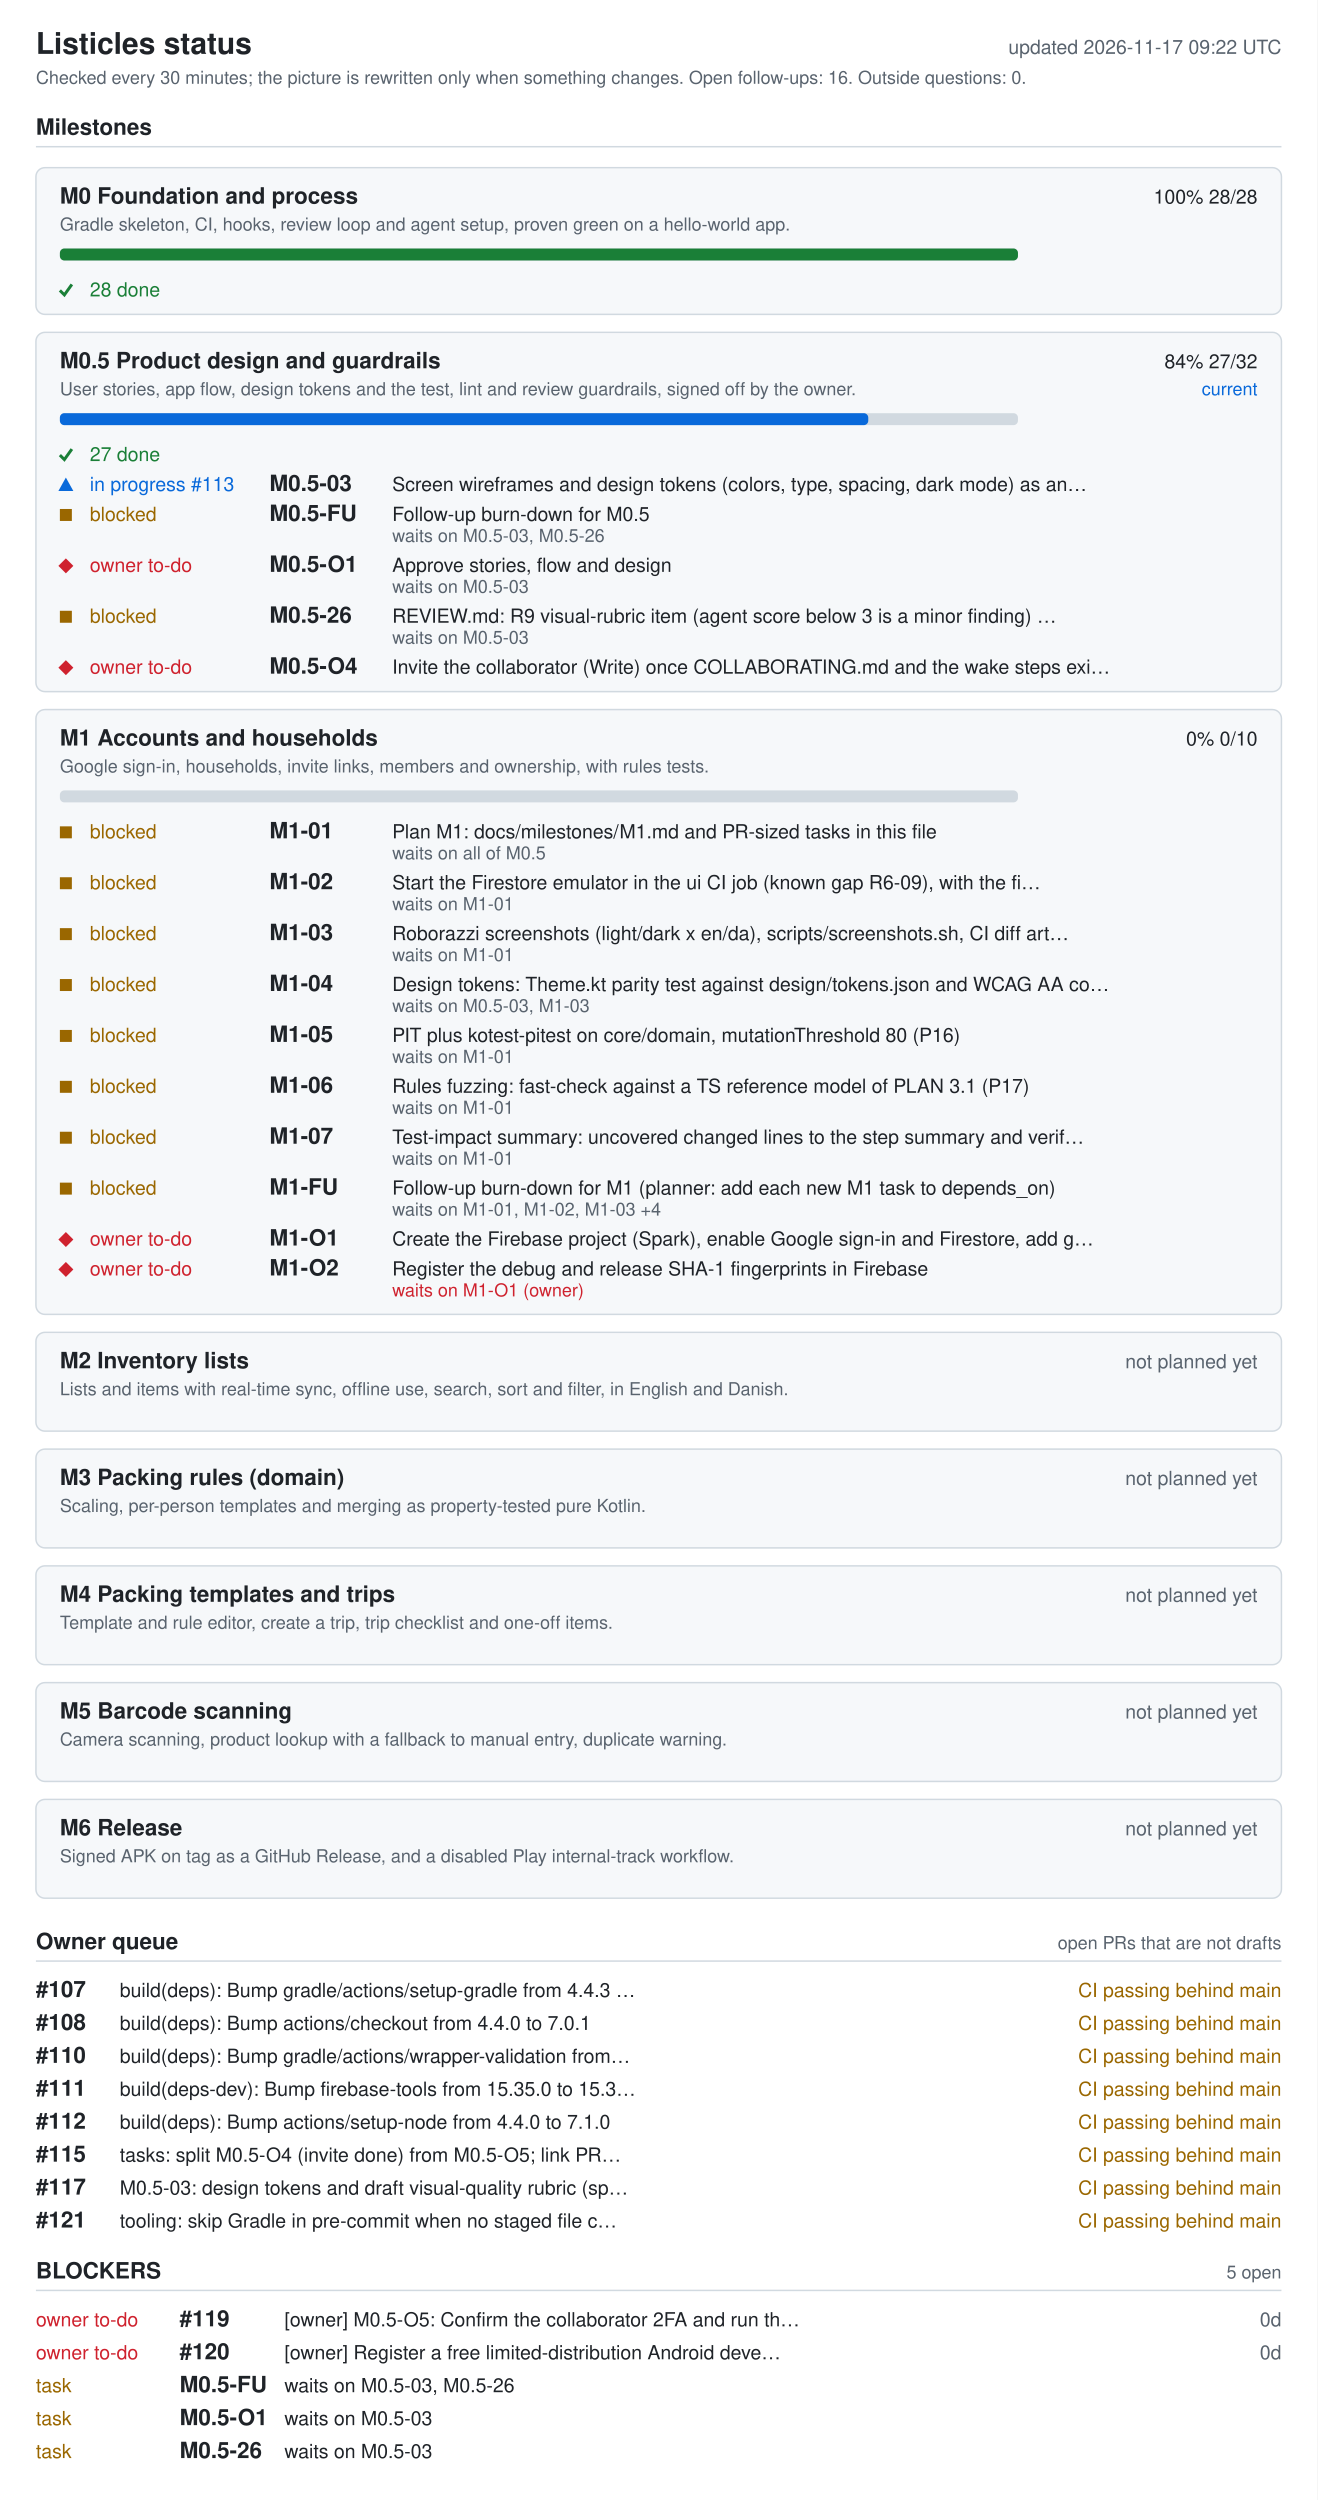
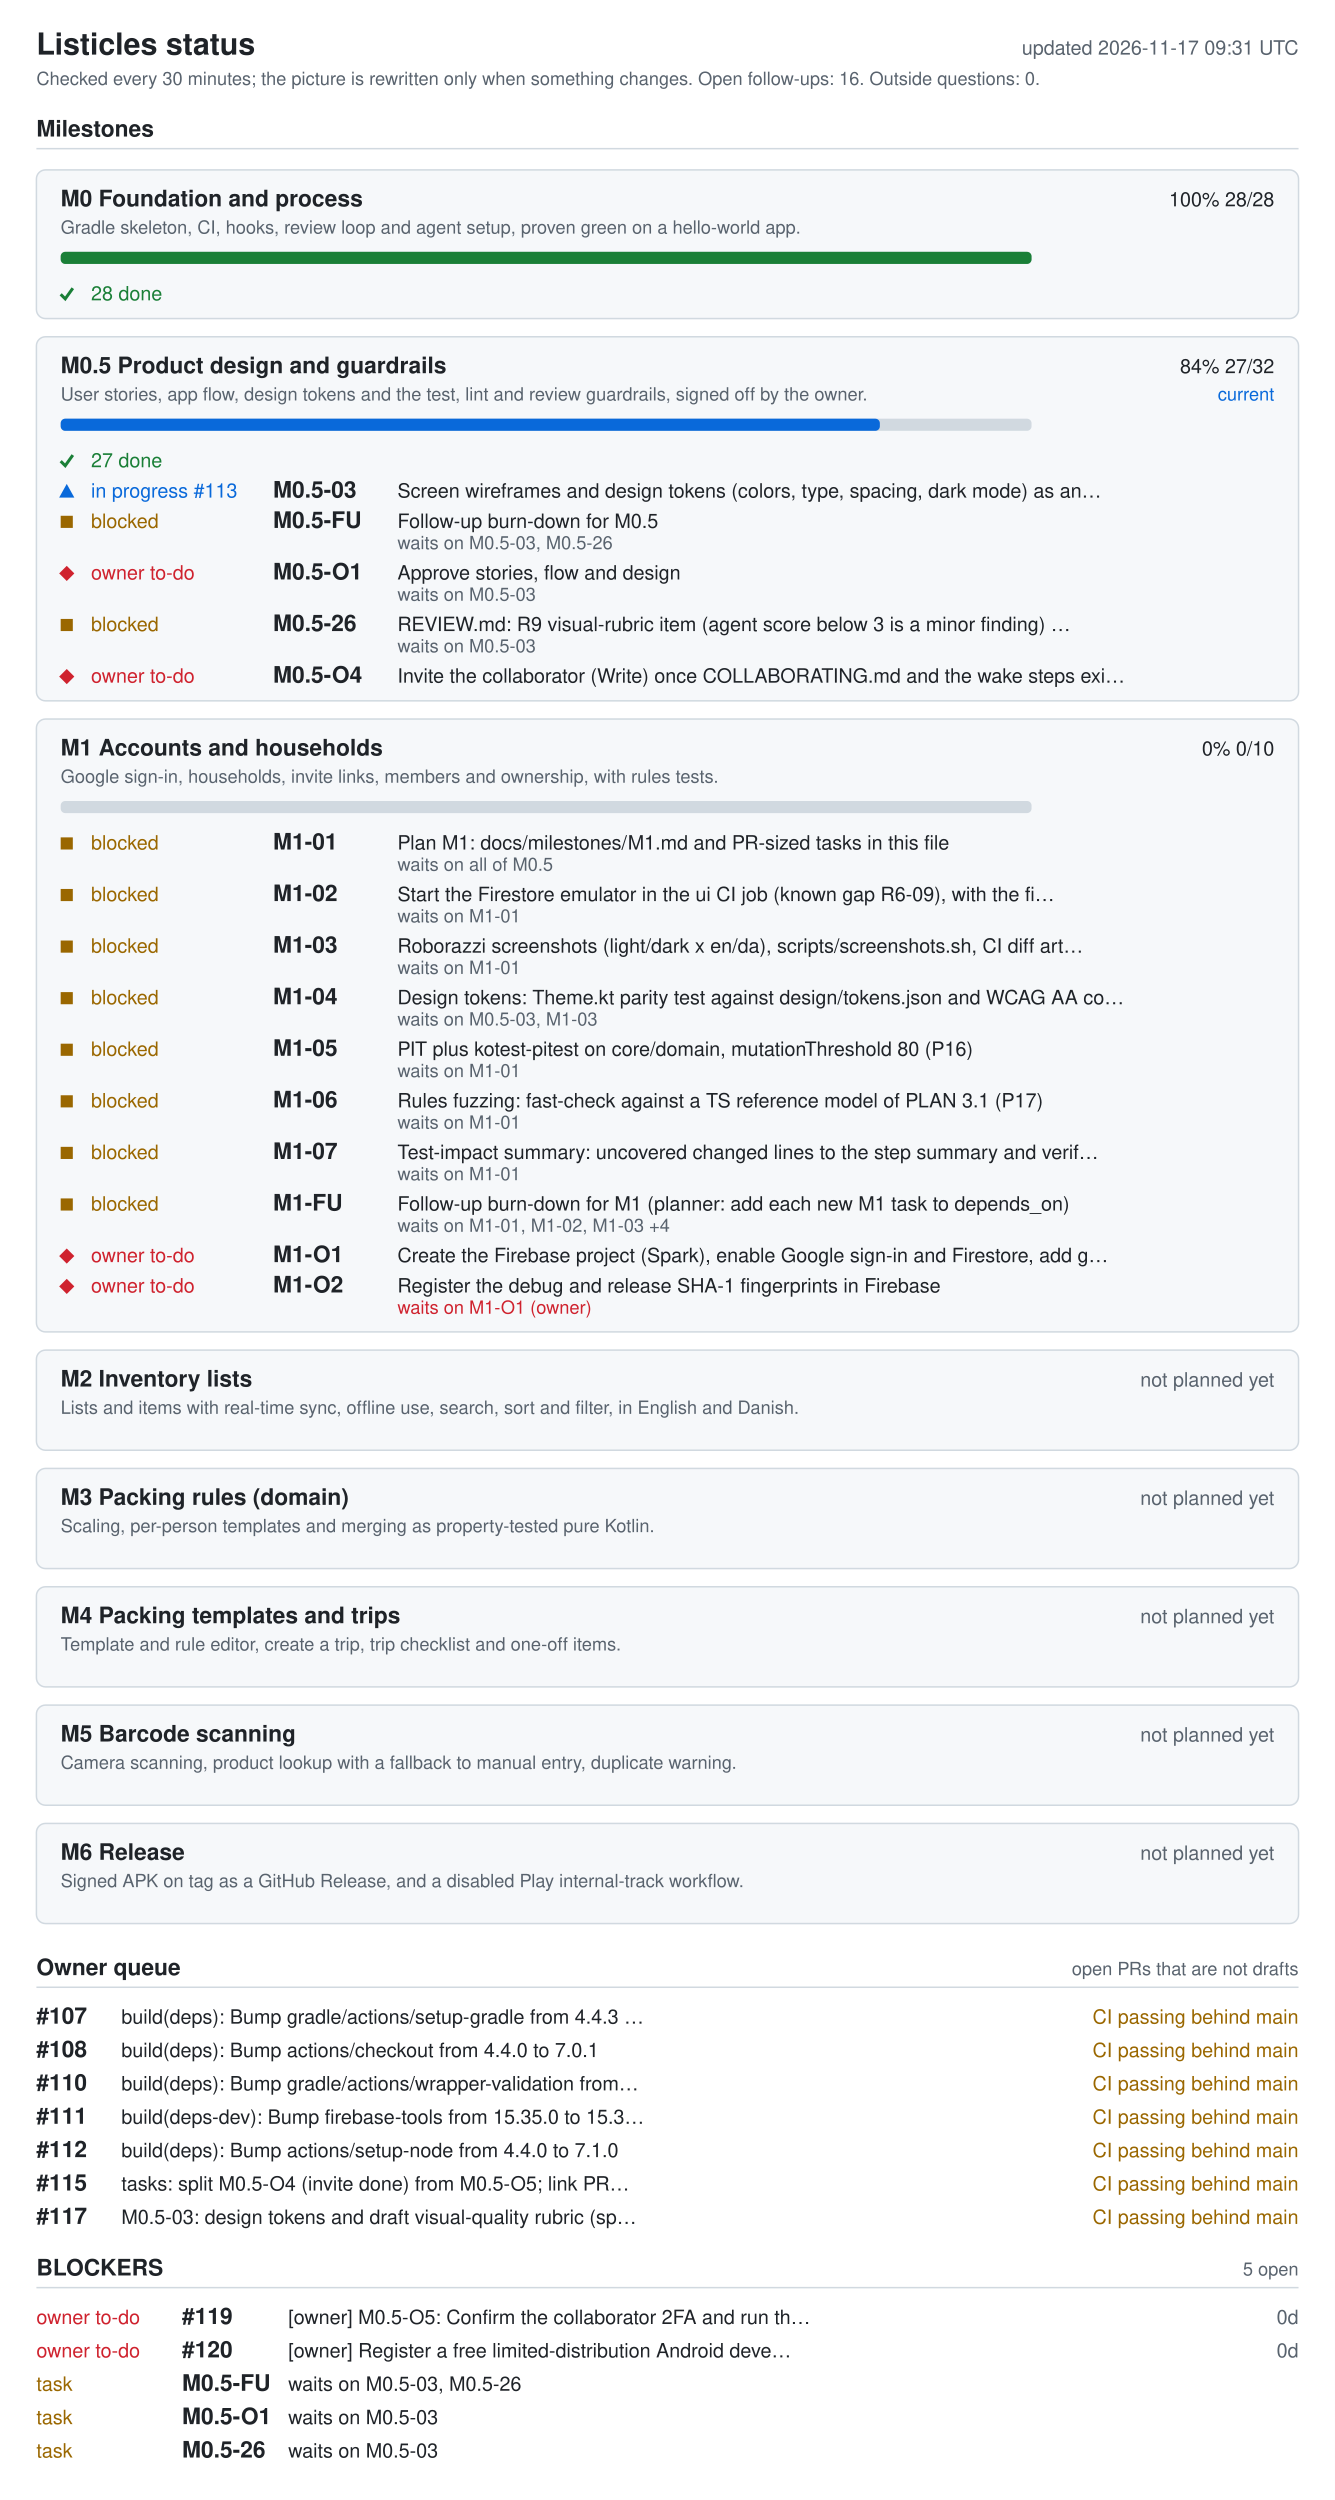
- <svg xmlns="http://www.w3.org/2000/svg" width="880" height="1670" viewBox="0 0 880 1670" role="img" aria-labelledby="ti de">
+ <svg xmlns="http://www.w3.org/2000/svg" width="880" height="1648" viewBox="0 0 880 1648" role="img" aria-labelledby="ti de">
  <style>.bg{fill:#fff}.card{fill:#f6f8fa}rect.card{stroke:#d1d9e0}.tick{stroke:#1a7f37;fill:none;stroke-width:2}.fg{fill:#1f2328}.muted{fill:#59636e}.track{fill:#d1d9e0}.bar{fill:#0969da}.full{fill:#1a7f37}.ok{fill:#1a7f37}.info{fill:#0969da}.warn{fill:#9a6700}.bad{fill:#cf222e}.rule{stroke:#d1d9e0}text{font-family:-apple-system,BlinkMacSystemFont,'Segoe UI',Helvetica,Arial,sans-serif;font-size:13px}.h{font-size:15px;font-weight:600}.t{font-size:20px;font-weight:600}.s{font-size:12px}@media (prefers-color-scheme: dark){.bg{fill:#0d1117}.card{fill:#161b22}rect.card{stroke:#30363d}.tick{stroke:#3fb950}.fg{fill:#e6edf3}.muted{fill:#9198a1}.track{fill:#30363d}.bar{fill:#4493f8}.full{fill:#3fb950}.ok{fill:#3fb950}.info{fill:#4493f8}.warn{fill:#d29922}.bad{fill:#f85149}.rule{stroke:#30363d}}</style>
-   <rect width="880" height="1670" class="bg" />
+   <rect width="880" height="1648" class="bg" />
  <text x="24" y="36" class="fg t">Listicles status</text>
-   <text x="856" y="36" class="muted" text-anchor="end" id="generated">updated 2026-11-17 09:22 UTC</text>
+   <text x="856" y="36" class="muted" text-anchor="end" id="generated">updated 2026-11-17 09:31 UTC</text>
  <text x="24" y="56" class="muted s">Checked every 30 minutes; the picture is rewritten only when something changes. Open follow-ups: 16. Outside questions: 0.</text>
  <text x="24" y="90" class="fg h">Milestones</text>
  <line x1="24" y1="98" x2="856" y2="98" class="rule" />
  <rect x="24" y="112" width="832" height="98" rx="6" class="card" />
  <text x="40" y="136" class="fg h">M0 Foundation and process</text>
  <text x="840" y="136" class="fg" text-anchor="end">100%  28/28</text>
  <text x="40" y="154" class="muted s">Gradle skeleton, CI, hooks, review loop and agent setup, proven green on a hello-world app.</text>
  <rect x="40" y="166" width="640" height="8" rx="3" class="track" />
  <rect x="40" y="166" width="640" height="8" rx="3" class="full" />
  <polyline points="40,194 43,197 48,190" class="tick mk-done" />
  <text x="60" y="198" class="ok">28 done</text>
  <rect x="24" y="222" width="832" height="240" rx="6" class="card" />
  <text x="40" y="246" class="fg h">M0.5 Product design and guardrails</text>
  <text x="840" y="246" class="fg" text-anchor="end">84%  27/32</text>
  <text x="840" y="264" class="info s" text-anchor="end">current</text>
  <text x="40" y="264" class="muted s">User stories, app flow, design tokens and the test, lint and review guardrails, signed off by the owner.</text>
  <rect x="40" y="276" width="640" height="8" rx="3" class="track" />
  <rect x="40" y="276" width="540" height="8" rx="3" class="bar" />
  <polyline points="40,304 43,307 48,300" class="tick mk-done" />
  <text x="60" y="308" class="ok">27 done</text>
  <polygon points="39,328 49,328 44,319" class="info mk-progress" />
  <text x="60" y="328" class="info">in progress #113</text>
  <text x="180" y="328" class="fg h">M0.5-03</text>
  <text x="262" y="328" class="fg">Screen wireframes and design tokens (colors, type, spacing, dark mode) as an…</text>
  <rect x="40" y="340" width="8" height="8" class="warn mk-blocked" />
  <text x="60" y="348" class="warn">blocked</text>
  <text x="180" y="348" class="fg h">M0.5-FU</text>
  <text x="262" y="348" class="fg">Follow-up burn-down for M0.5</text>
  <text x="262" y="362" class="muted s">waits on M0.5-03, M0.5-26</text>
  <polygon points="39,378 44,373 49,378 44,383" class="bad mk-owner" />
  <text x="60" y="382" class="bad">owner to-do</text>
  <text x="180" y="382" class="fg h">M0.5-O1</text>
  <text x="262" y="382" class="fg">Approve stories, flow and design</text>
  <text x="262" y="396" class="muted s">waits on M0.5-03</text>
  <rect x="40" y="408" width="8" height="8" class="warn mk-blocked" />
  <text x="60" y="416" class="warn">blocked</text>
  <text x="180" y="416" class="fg h">M0.5-26</text>
  <text x="262" y="416" class="fg">REVIEW.md: R9 visual-rubric item (agent score below 3 is a minor finding) …</text>
  <text x="262" y="430" class="muted s">waits on M0.5-03</text>
  <polygon points="39,446 44,441 49,446 44,451" class="bad mk-owner" />
  <text x="60" y="450" class="bad">owner to-do</text>
  <text x="180" y="450" class="fg h">M0.5-O4</text>
  <text x="262" y="450" class="fg">Invite the collaborator (Write) once COLLABORATING.md and the wake steps exi…</text>
  <rect x="24" y="474" width="832" height="404" rx="6" class="card" />
  <text x="40" y="498" class="fg h">M1 Accounts and households</text>
  <text x="840" y="498" class="fg" text-anchor="end">0%  0/10</text>
  <text x="40" y="516" class="muted s">Google sign-in, households, invite links, members and ownership, with rules tests.</text>
  <rect x="40" y="528" width="640" height="8" rx="3" class="track" />
  <rect x="40" y="552" width="8" height="8" class="warn mk-blocked" />
  <text x="60" y="560" class="warn">blocked</text>
  <text x="180" y="560" class="fg h">M1-01</text>
  <text x="262" y="560" class="fg">Plan M1: docs/milestones/M1.md and PR-sized tasks in this file</text>
  <text x="262" y="574" class="muted s">waits on all of M0.5</text>
  <rect x="40" y="586" width="8" height="8" class="warn mk-blocked" />
  <text x="60" y="594" class="warn">blocked</text>
  <text x="180" y="594" class="fg h">M1-02</text>
  <text x="262" y="594" class="fg">Start the Firestore emulator in the ui CI job (known gap R6-09), with the fi…</text>
  <text x="262" y="608" class="muted s">waits on M1-01</text>
  <rect x="40" y="620" width="8" height="8" class="warn mk-blocked" />
  <text x="60" y="628" class="warn">blocked</text>
  <text x="180" y="628" class="fg h">M1-03</text>
  <text x="262" y="628" class="fg">Roborazzi screenshots (light/dark x en/da), scripts/screenshots.sh, CI diff art…</text>
  <text x="262" y="642" class="muted s">waits on M1-01</text>
  <rect x="40" y="654" width="8" height="8" class="warn mk-blocked" />
  <text x="60" y="662" class="warn">blocked</text>
  <text x="180" y="662" class="fg h">M1-04</text>
  <text x="262" y="662" class="fg">Design tokens: Theme.kt parity test against design/tokens.json and WCAG AA co…</text>
  <text x="262" y="676" class="muted s">waits on M0.5-03, M1-03</text>
  <rect x="40" y="688" width="8" height="8" class="warn mk-blocked" />
  <text x="60" y="696" class="warn">blocked</text>
  <text x="180" y="696" class="fg h">M1-05</text>
  <text x="262" y="696" class="fg">PIT plus kotest-pitest on core/domain, mutationThreshold 80 (P16)</text>
  <text x="262" y="710" class="muted s">waits on M1-01</text>
  <rect x="40" y="722" width="8" height="8" class="warn mk-blocked" />
  <text x="60" y="730" class="warn">blocked</text>
  <text x="180" y="730" class="fg h">M1-06</text>
  <text x="262" y="730" class="fg">Rules fuzzing: fast-check against a TS reference model of PLAN 3.1 (P17)</text>
  <text x="262" y="744" class="muted s">waits on M1-01</text>
  <rect x="40" y="756" width="8" height="8" class="warn mk-blocked" />
  <text x="60" y="764" class="warn">blocked</text>
  <text x="180" y="764" class="fg h">M1-07</text>
  <text x="262" y="764" class="fg">Test-impact summary: uncovered changed lines to the step summary and verif…</text>
  <text x="262" y="778" class="muted s">waits on M1-01</text>
  <rect x="40" y="790" width="8" height="8" class="warn mk-blocked" />
  <text x="60" y="798" class="warn">blocked</text>
  <text x="180" y="798" class="fg h">M1-FU</text>
  <text x="262" y="798" class="fg">Follow-up burn-down for M1 (planner: add each new M1 task to depends_on)</text>
  <text x="262" y="812" class="muted s">waits on M1-01, M1-02, M1-03 +4</text>
  <polygon points="39,828 44,823 49,828 44,833" class="bad mk-owner" />
  <text x="60" y="832" class="bad">owner to-do</text>
  <text x="180" y="832" class="fg h">M1-O1</text>
  <text x="262" y="832" class="fg">Create the Firebase project (Spark), enable Google sign-in and Firestore, add g…</text>
  <polygon points="39,848 44,843 49,848 44,853" class="bad mk-owner" />
  <text x="60" y="852" class="bad">owner to-do</text>
  <text x="180" y="852" class="fg h">M1-O2</text>
  <text x="262" y="852" class="fg">Register the debug and release SHA-1 fingerprints in Firebase</text>
  <text x="262" y="866" class="bad s">waits on M1-O1 (owner)</text>
  <rect x="24" y="890" width="832" height="66" rx="6" class="card" />
  <text x="40" y="914" class="fg h">M2 Inventory lists</text>
  <text x="840" y="914" class="muted" text-anchor="end">not planned yet</text>
  <text x="40" y="932" class="muted s">Lists and items with real-time sync, offline use, search, sort and filter, in English and Danish.</text>
  <rect x="24" y="968" width="832" height="66" rx="6" class="card" />
  <text x="40" y="992" class="fg h">M3 Packing rules (domain)</text>
  <text x="840" y="992" class="muted" text-anchor="end">not planned yet</text>
  <text x="40" y="1010" class="muted s">Scaling, per-person templates and merging as property-tested pure Kotlin.</text>
  <rect x="24" y="1046" width="832" height="66" rx="6" class="card" />
  <text x="40" y="1070" class="fg h">M4 Packing templates and trips</text>
  <text x="840" y="1070" class="muted" text-anchor="end">not planned yet</text>
  <text x="40" y="1088" class="muted s">Template and rule editor, create a trip, trip checklist and one-off items.</text>
  <rect x="24" y="1124" width="832" height="66" rx="6" class="card" />
  <text x="40" y="1148" class="fg h">M5 Barcode scanning</text>
  <text x="840" y="1148" class="muted" text-anchor="end">not planned yet</text>
  <text x="40" y="1166" class="muted s">Camera scanning, product lookup with a fallback to manual entry, duplicate warning.</text>
  <rect x="24" y="1202" width="832" height="66" rx="6" class="card" />
  <text x="40" y="1226" class="fg h">M6 Release</text>
  <text x="840" y="1226" class="muted" text-anchor="end">not planned yet</text>
  <text x="40" y="1244" class="muted s">Signed APK on tag as a GitHub Release, and a disabled Play internal-track workflow.</text>
  <text x="24" y="1302" class="fg h">Owner queue</text>
  <text x="856" y="1302" class="muted s" text-anchor="end">open PRs that are not drafts</text>
  <line x1="24" y1="1310" x2="856" y2="1310" class="rule" />
  <text x="24" y="1334" class="fg h">#107</text>
  <text x="80" y="1334" class="fg">build(deps): Bump gradle/actions/setup-gradle from 4.4.3 …</text>
  <text x="856" y="1334" class="warn" text-anchor="end">CI passing  behind main</text>
  <text x="24" y="1356" class="fg h">#108</text>
  <text x="80" y="1356" class="fg">build(deps): Bump actions/checkout from 4.4.0 to 7.0.1</text>
  <text x="856" y="1356" class="warn" text-anchor="end">CI passing  behind main</text>
  <text x="24" y="1378" class="fg h">#110</text>
  <text x="80" y="1378" class="fg">build(deps): Bump gradle/actions/wrapper-validation from…</text>
  <text x="856" y="1378" class="warn" text-anchor="end">CI passing  behind main</text>
  <text x="24" y="1400" class="fg h">#111</text>
  <text x="80" y="1400" class="fg">build(deps-dev): Bump firebase-tools from 15.35.0 to 15.3…</text>
  <text x="856" y="1400" class="warn" text-anchor="end">CI passing  behind main</text>
  <text x="24" y="1422" class="fg h">#112</text>
  <text x="80" y="1422" class="fg">build(deps): Bump actions/setup-node from 4.4.0 to 7.1.0</text>
  <text x="856" y="1422" class="warn" text-anchor="end">CI passing  behind main</text>
  <text x="24" y="1444" class="fg h">#115</text>
  <text x="80" y="1444" class="fg">tasks: split M0.5-O4 (invite done) from M0.5-O5; link PR…</text>
  <text x="856" y="1444" class="warn" text-anchor="end">CI passing  behind main</text>
  <text x="24" y="1466" class="fg h">#117</text>
  <text x="80" y="1466" class="fg">M0.5-03: design tokens and draft visual-quality rubric (sp…</text>
  <text x="856" y="1466" class="warn" text-anchor="end">CI passing  behind main</text>
-   <text x="24" y="1488" class="fg h">#121</text>
-   <text x="80" y="1488" class="fg">tooling: skip Gradle in pre-commit when no staged file c…</text>
-   <text x="856" y="1488" class="warn" text-anchor="end">CI passing  behind main</text>
-   <text x="24" y="1522" class="fg h">BLOCKERS</text>
-   <text x="856" y="1522" class="muted s" text-anchor="end">5 open</text>
-   <line x1="24" y1="1530" x2="856" y2="1530" class="rule" />
+   <text x="24" y="1500" class="fg h">BLOCKERS</text>
+   <text x="856" y="1500" class="muted s" text-anchor="end">5 open</text>
+   <line x1="24" y1="1508" x2="856" y2="1508" class="rule" />
+   <text x="24" y="1532" class="bad">owner to-do</text>
+   <text x="120" y="1532" class="fg h">#119</text>
+   <text x="190" y="1532" class="fg">[owner] M0.5-O5: Confirm the collaborator 2FA and run th…</text>
+   <text x="856" y="1532" class="muted" text-anchor="end">0d</text>
  <text x="24" y="1554" class="bad">owner to-do</text>
-   <text x="120" y="1554" class="fg h">#119</text>
-   <text x="190" y="1554" class="fg">[owner] M0.5-O5: Confirm the collaborator 2FA and run th…</text>
+   <text x="120" y="1554" class="fg h">#120</text>
+   <text x="190" y="1554" class="fg">[owner] Register a free limited-distribution Android deve…</text>
  <text x="856" y="1554" class="muted" text-anchor="end">0d</text>
-   <text x="24" y="1576" class="bad">owner to-do</text>
-   <text x="120" y="1576" class="fg h">#120</text>
-   <text x="190" y="1576" class="fg">[owner] Register a free limited-distribution Android deve…</text>
-   <text x="856" y="1576" class="muted" text-anchor="end">0d</text>
+   <text x="24" y="1576" class="warn">task</text>
+   <text x="120" y="1576" class="fg h">M0.5-FU</text>
+   <text x="190" y="1576" class="fg">waits on M0.5-03, M0.5-26</text>
  <text x="24" y="1598" class="warn">task</text>
-   <text x="120" y="1598" class="fg h">M0.5-FU</text>
-   <text x="190" y="1598" class="fg">waits on M0.5-03, M0.5-26</text>
+   <text x="120" y="1598" class="fg h">M0.5-O1</text>
+   <text x="190" y="1598" class="fg">waits on M0.5-03</text>
  <text x="24" y="1620" class="warn">task</text>
-   <text x="120" y="1620" class="fg h">M0.5-O1</text>
+   <text x="120" y="1620" class="fg h">M0.5-26</text>
  <text x="190" y="1620" class="fg">waits on M0.5-03</text>
-   <text x="24" y="1642" class="warn">task</text>
-   <text x="120" y="1642" class="fg h">M0.5-26</text>
-   <text x="190" y="1642" class="fg">waits on M0.5-03</text>
</svg>
